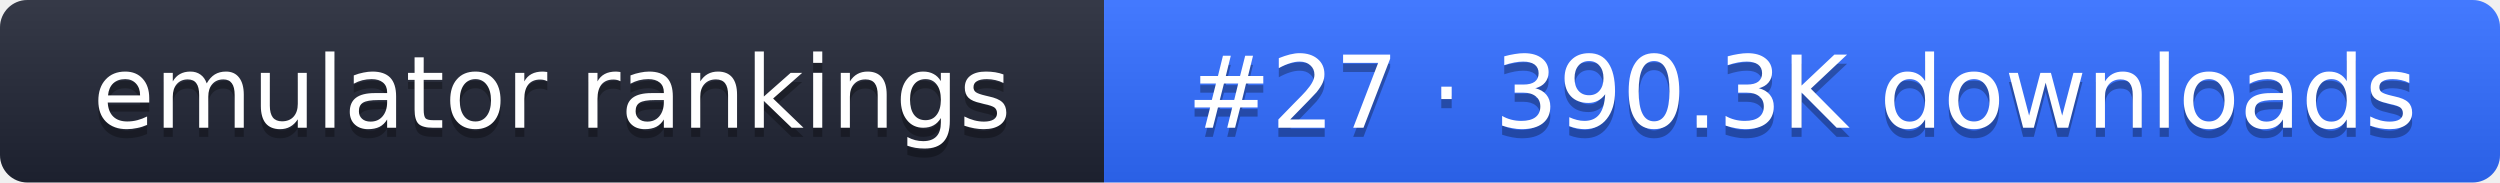
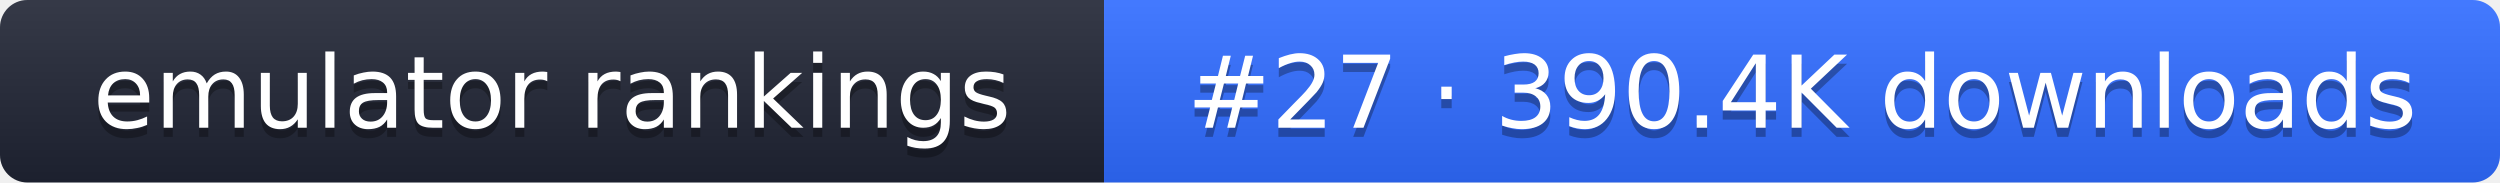
- <svg xmlns="http://www.w3.org/2000/svg" width="274" height="20" role="img" aria-label="emulator rankings: #27 · 390.3K downloads">
+ <svg xmlns="http://www.w3.org/2000/svg" width="274" height="20" role="img" aria-label="emulator rankings: #27 · 390.4K downloads">
  <linearGradient id="g" x2="0" y2="100%">
    <stop offset="0" stop-color="#fff" stop-opacity=".1" />
    <stop offset="1" stop-opacity=".1" />
  </linearGradient>
  <clipPath id="r">
    <rect width="274" height="20" rx="3" fill="#fff" />
  </clipPath>
  <g clip-path="url(#r)">
    <rect width="121" height="20" fill="#1f2433" />
    <rect x="121" width="153" height="20" fill="#2f6bff" />
    <rect width="274" height="20" fill="url(#g)" />
  </g>
  <g fill="#fff" text-anchor="middle" font-family="Verdana,DejaVu Sans,sans-serif" font-size="11">
    <text x="60.5" y="15" fill="#010101" fill-opacity=".3">emulator rankings</text>
    <text x="60.5" y="14">emulator rankings</text>
-     <text x="197.5" y="15" fill="#010101" fill-opacity=".3">#27 · 390.3K downloads</text>
-     <text x="197.5" y="14">#27 · 390.3K downloads</text>
+     <text x="197.5" y="15" fill="#010101" fill-opacity=".3">#27 · 390.4K downloads</text>
+     <text x="197.5" y="14">#27 · 390.4K downloads</text>
  </g>
</svg>
